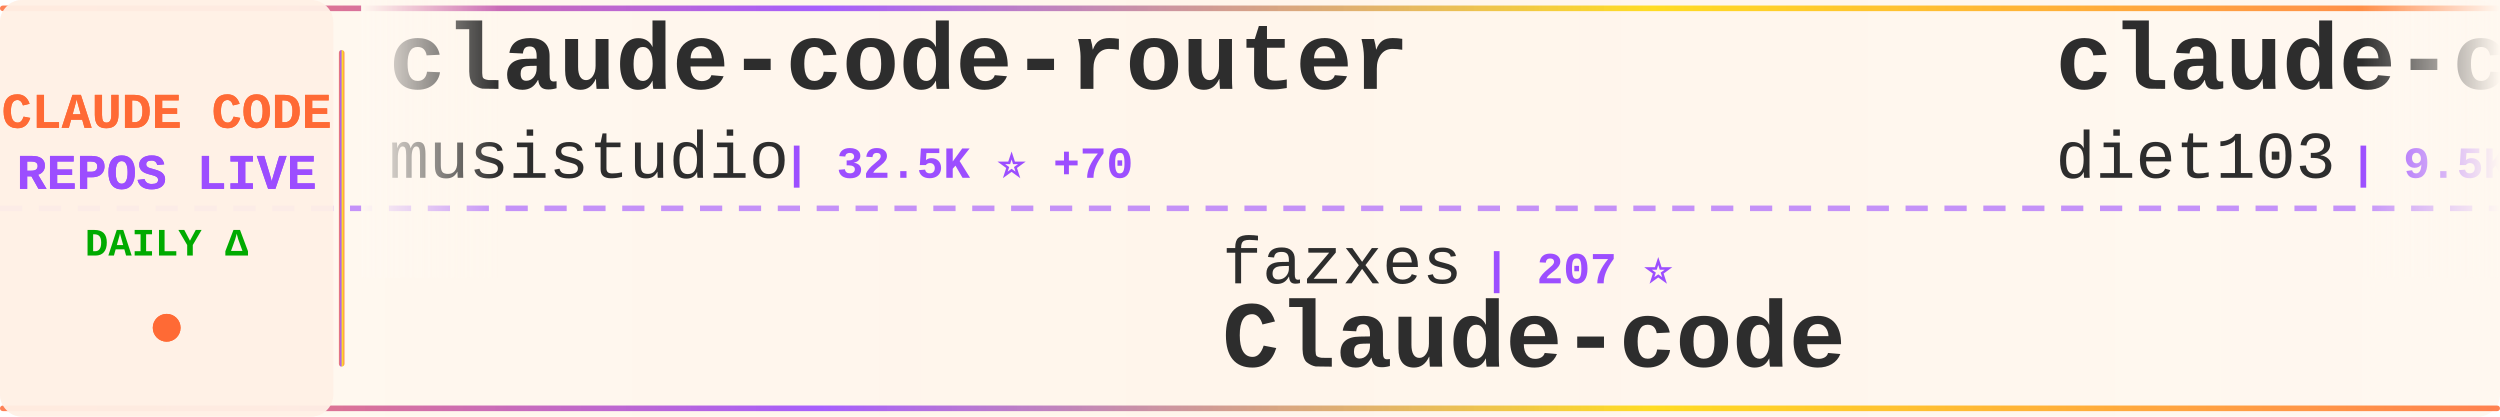
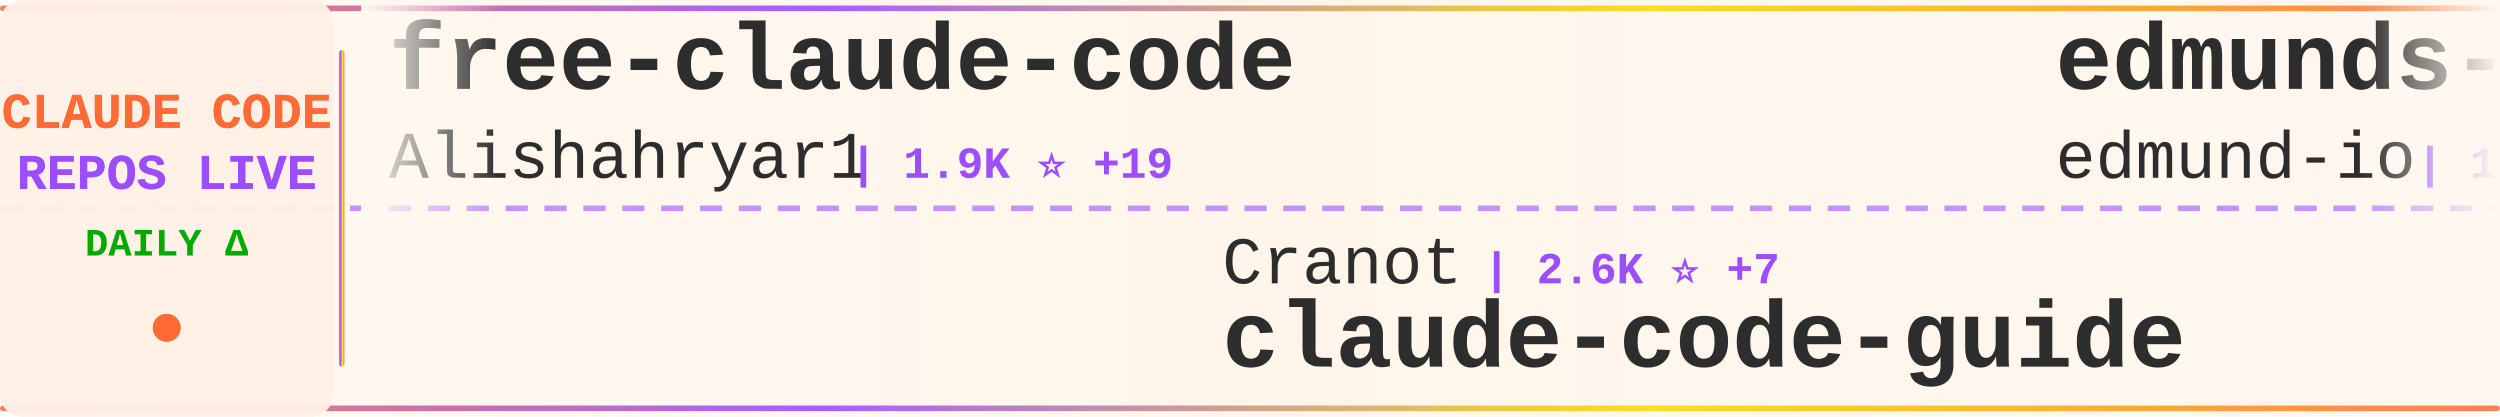
<svg xmlns="http://www.w3.org/2000/svg" width="900" height="150">
  <defs>
    <linearGradient id="tickerBg" x1="0%" y1="0%" x2="100%" y2="0%">
      <stop offset="0%" style="stop-color:#fff8f0;stop-opacity:0.98" />
      <stop offset="50%" style="stop-color:#fff5eb;stop-opacity:1" />
      <stop offset="100%" style="stop-color:#fff8f0;stop-opacity:0.98" />
    </linearGradient>
    <linearGradient id="borderGrad" x1="0%" y1="0%" x2="100%" y2="0%">
      <stop offset="0%" style="stop-color:#FF6B35;stop-opacity:0.85">
        <animate attributeName="stop-opacity" values="0.85;1;0.85" dur="2s" repeatCount="indefinite" />
      </stop>
      <stop offset="33%" style="stop-color:#9C4EFF;stop-opacity:0.9">
        <animate attributeName="stop-opacity" values="0.9;1;0.9" dur="2.2s" repeatCount="indefinite" />
      </stop>
      <stop offset="66%" style="stop-color:#FFD700;stop-opacity:0.85">
        <animate attributeName="stop-opacity" values="0.85;1;0.85" dur="1.8s" repeatCount="indefinite" />
      </stop>
      <stop offset="100%" style="stop-color:#FF6B35;stop-opacity:0.85">
        <animate attributeName="stop-opacity" values="0.85;1;0.85" dur="2s" repeatCount="indefinite" />
      </stop>
    </linearGradient>
    <filter id="textGlow">
      <feGaussianBlur stdDeviation="0.15" result="coloredBlur" />
      <feMerge>
        <feMergeNode in="coloredBlur" />
        <feMergeNode in="SourceGraphic" />
      </feMerge>
    </filter>
    <filter id="metricGlow">
      <feGaussianBlur stdDeviation="0.2" result="coloredBlur" />
      <feMerge>
        <feMergeNode in="coloredBlur" />
        <feMergeNode in="SourceGraphic" />
      </feMerge>
    </filter>
    <linearGradient id="leftFade" x1="0%" y1="0%" x2="100%" y2="0%">
      <stop offset="0%" style="stop-color:#fff8f0;stop-opacity:1" />
      <stop offset="100%" style="stop-color:#fff8f0;stop-opacity:0" />
    </linearGradient>
    <linearGradient id="rightFade" x1="0%" y1="0%" x2="100%" y2="0%">
      <stop offset="0%" style="stop-color:#fff8f0;stop-opacity:0" />
      <stop offset="100%" style="stop-color:#fff8f0;stop-opacity:1" />
    </linearGradient>
  </defs>
  <rect width="900" height="150" fill="url(#tickerBg)" rx="8" />
  <rect x="0" y="2" width="900" height="2" fill="url(#borderGrad)" rx="1" />
  <rect x="0" y="146" width="900" height="2" fill="url(#borderGrad)" rx="1" />
  <line x1="0" y1="75" x2="900" y2="75" stroke="#9C4EFF" stroke-width="2" stroke-dasharray="8 6" opacity="0.6" />
  <rect x="0" y="0" width="120" height="150" fill="#fff0e6" opacity="0.95" rx="8" />
  <text x="60" y="46" font-family="'Courier New', monospace" font-size="18" font-weight="bold" fill="#FF6B35" text-anchor="middle" filter="url(#textGlow)">
    CLAUDE CODE
  </text>
  <text x="60" y="68" font-family="'Courier New', monospace" font-size="18" font-weight="bold" fill="#9C4EFF" text-anchor="middle" filter="url(#textGlow)">
    REPOS LIVE
  </text>
  <text x="60" y="92" font-family="'Courier New', monospace" font-size="14" font-weight="bold" fill="#00aa00" text-anchor="middle">
    DAILY Δ
  </text>
  <circle cx="60" cy="118" r="5" fill="#FF6B35" filter="url(#metricGlow)">
    <animate attributeName="r" values="4;6;4" dur="1.5s" repeatCount="indefinite" />
    <animate attributeName="opacity" values="0.6;1;0.6" dur="1.5s" repeatCount="indefinite" />
  </circle>
  <rect x="122" y="18" width="2" height="114" fill="url(#borderGrad)" rx="1" />
  <clipPath id="tickerClip">
    <rect x="130" y="0" width="770" height="150" />
  </clipPath>
  <g clip-path="url(#tickerClip)">
    <g id="tickerItems">
      <animateTransform attributeName="transform" attributeType="XML" type="translate" from="0 0" to="-3000 0" dur="54s" repeatCount="indefinite" />
      <g transform="translate(0, 0)">
-         <text x="140" y="32" font-family="'Courier New', monospace" font-size="34" font-weight="bold" fill="#2d2d2d">claude-code-router</text>
-         <text x="140" y="64" font-family="'Courier New', monospace" font-size="24" font-weight="normal" fill="#2d2d2d" opacity="1.0">musistudio</text>
-         <text x="282" y="64" font-family="'Courier New', monospace" font-size="16" font-weight="bold" fill="#9C4EFF"> | 32.5K ⭐ +70</text>
+         <text x="140" y="32" font-family="'Courier New', monospace" font-size="34" font-weight="bold" fill="#2d2d2d">free-claude-code</text>
+         <text x="140" y="64" font-family="'Courier New', monospace" font-size="24" font-weight="normal" fill="#2d2d2d" opacity="1.0">Alishahryar1</text>
+         <text x="306" y="64" font-family="'Courier New', monospace" font-size="16" font-weight="bold" fill="#9C4EFF"> | 1.9K ⭐ +19</text>
      </g>
      <g transform="translate(300, 0)">
-         <text x="140" y="102" font-family="'Courier New', monospace" font-size="24" font-weight="normal" fill="#2d2d2d" opacity="1.0">fazxes</text>
-         <text x="234" y="102" font-family="'Courier New', monospace" font-size="16" font-weight="bold" fill="#9C4EFF"> | 207 ⭐</text>
-         <text x="140" y="132" font-family="'Courier New', monospace" font-size="34" font-weight="bold" fill="#2d2d2d">Claude-code</text>
+         <text x="140" y="102" font-family="'Courier New', monospace" font-size="24" font-weight="normal" fill="#2d2d2d" opacity="1.0">Cranot</text>
+         <text x="234" y="102" font-family="'Courier New', monospace" font-size="16" font-weight="bold" fill="#9C4EFF"> | 2.6K ⭐ +7</text>
+         <text x="140" y="132" font-family="'Courier New', monospace" font-size="34" font-weight="bold" fill="#2d2d2d">claude-code-guide</text>
      </g>
      <g transform="translate(600, 0)">
-         <text x="140" y="32" font-family="'Courier New', monospace" font-size="34" font-weight="bold" fill="#2d2d2d">claude-code-infrastructu...</text>
-         <text x="140" y="64" font-family="'Courier New', monospace" font-size="24" font-weight="normal" fill="#2d2d2d" opacity="1.0">diet103</text>
-         <text x="246" y="64" font-family="'Courier New', monospace" font-size="16" font-weight="bold" fill="#9C4EFF"> | 9.5K ⭐ +6</text>
+         <text x="140" y="32" font-family="'Courier New', monospace" font-size="34" font-weight="bold" fill="#2d2d2d">edmunds-claude-code</text>
+         <text x="140" y="64" font-family="'Courier New', monospace" font-size="24" font-weight="normal" fill="#2d2d2d" opacity="1.0">edmund-io</text>
+         <text x="270" y="64" font-family="'Courier New', monospace" font-size="16" font-weight="bold" fill="#9C4EFF"> | 1.4K ⭐ +3</text>
      </g>
      <g transform="translate(900, 0)">
-         <text x="140" y="102" font-family="'Courier New', monospace" font-size="24" font-weight="normal" fill="#2d2d2d" opacity="1.0">darcyegb</text>
-         <text x="258" y="102" font-family="'Courier New', monospace" font-size="16" font-weight="bold" fill="#9C4EFF"> | 661 ⭐</text>
-         <text x="140" y="132" font-family="'Courier New', monospace" font-size="34" font-weight="bold" fill="#2d2d2d">ClaudeCodeAgents</text>
+         <text x="140" y="102" font-family="'Courier New', monospace" font-size="24" font-weight="normal" fill="#2d2d2d" opacity="1.0">lorryjovens-hub</text>
+         <text x="342" y="102" font-family="'Courier New', monospace" font-size="16" font-weight="bold" fill="#9C4EFF"> | 1.4K ⭐ +15</text>
+         <text x="140" y="132" font-family="'Courier New', monospace" font-size="34" font-weight="bold" fill="#2d2d2d">claude-code-rust</text>
      </g>
      <g transform="translate(1200, 0)">
-         <text x="140" y="32" font-family="'Courier New', monospace" font-size="34" font-weight="bold" fill="#2d2d2d">CLIProxyAPI</text>
-         <text x="140" y="64" font-family="'Courier New', monospace" font-size="24" font-weight="normal" fill="#2d2d2d" opacity="1.0">router-for-me</text>
-         <text x="318" y="64" font-family="'Courier New', monospace" font-size="16" font-weight="bold" fill="#9C4EFF"> | 26.9K ⭐ +308</text>
+         <text x="140" y="32" font-family="'Courier New', monospace" font-size="34" font-weight="bold" fill="#2d2d2d">learn-claude-code</text>
+         <text x="140" y="64" font-family="'Courier New', monospace" font-size="24" font-weight="normal" fill="#2d2d2d" opacity="1.0">shareAI-lab</text>
+         <text x="294" y="64" font-family="'Courier New', monospace" font-size="16" font-weight="bold" fill="#9C4EFF"> | 54.4K ⭐ +316</text>
      </g>
      <g transform="translate(1500, 0)">
-         <text x="140" y="102" font-family="'Courier New', monospace" font-size="24" font-weight="normal" fill="#2d2d2d" opacity="1.0">centminmod</text>
-         <text x="282" y="102" font-family="'Courier New', monospace" font-size="16" font-weight="bold" fill="#9C4EFF"> | 2.2K ⭐ +3</text>
-         <text x="140" y="132" font-family="'Courier New', monospace" font-size="34" font-weight="bold" fill="#2d2d2d">my-claude-code-setup</text>
+         <text x="140" y="102" font-family="'Courier New', monospace" font-size="24" font-weight="normal" fill="#2d2d2d" opacity="1.0">pedrohcgs</text>
+         <text x="270" y="102" font-family="'Courier New', monospace" font-size="16" font-weight="bold" fill="#9C4EFF"> | 932 ⭐ +4</text>
+         <text x="140" y="132" font-family="'Courier New', monospace" font-size="34" font-weight="bold" fill="#2d2d2d">claude-code-my-workflow</text>
      </g>
      <g transform="translate(1800, 0)">
-         <text x="140" y="32" font-family="'Courier New', monospace" font-size="34" font-weight="bold" fill="#2d2d2d">Open-ClaudeCode</text>
-         <text x="140" y="64" font-family="'Courier New', monospace" font-size="24" font-weight="normal" fill="#2d2d2d" opacity="1.0">LING71671</text>
-         <text x="270" y="64" font-family="'Courier New', monospace" font-size="16" font-weight="bold" fill="#9C4EFF"> | 750 ⭐ +2</text>
+         <text x="140" y="32" font-family="'Courier New', monospace" font-size="34" font-weight="bold" fill="#2d2d2d">ClaudeCode</text>
+         <text x="140" y="64" font-family="'Courier New', monospace" font-size="24" font-weight="normal" fill="#2d2d2d" opacity="1.0">guanshan</text>
+         <text x="258" y="64" font-family="'Courier New', monospace" font-size="16" font-weight="bold" fill="#9C4EFF"> | 55 ⭐</text>
      </g>
      <g transform="translate(2100, 0)">
-         <text x="140" y="102" font-family="'Courier New', monospace" font-size="24" font-weight="normal" fill="#2d2d2d" opacity="1.0">Windy3f3f3f3f</text>
-         <text x="318" y="102" font-family="'Courier New', monospace" font-size="16" font-weight="bold" fill="#9C4EFF"> | 1.9K ⭐ +19</text>
-         <text x="140" y="132" font-family="'Courier New', monospace" font-size="34" font-weight="bold" fill="#2d2d2d">how-claude-code-works</text>
+         <text x="140" y="102" font-family="'Courier New', monospace" font-size="24" font-weight="normal" fill="#2d2d2d" opacity="1.0">wanshuiyin</text>
+         <text x="282" y="102" font-family="'Courier New', monospace" font-size="16" font-weight="bold" fill="#9C4EFF"> | 6.9K ⭐ +95</text>
+         <text x="140" y="132" font-family="'Courier New', monospace" font-size="34" font-weight="bold" fill="#2d2d2d">Auto-claude-code-researc...</text>
      </g>
      <g transform="translate(2400, 0)">
-         <text x="140" y="32" font-family="'Courier New', monospace" font-size="34" font-weight="bold" fill="#2d2d2d">Claude-Code-Source-Study</text>
-         <text x="140" y="64" font-family="'Courier New', monospace" font-size="24" font-weight="normal" fill="#2d2d2d" opacity="1.0">luyao618</text>
-         <text x="258" y="64" font-family="'Courier New', monospace" font-size="16" font-weight="bold" fill="#9C4EFF"> | 1.2K ⭐ +8</text>
+         <text x="140" y="32" font-family="'Courier New', monospace" font-size="34" font-weight="bold" fill="#2d2d2d">ralph</text>
+         <text x="140" y="64" font-family="'Courier New', monospace" font-size="24" font-weight="normal" fill="#2d2d2d" opacity="1.0">snarktank</text>
+         <text x="270" y="64" font-family="'Courier New', monospace" font-size="16" font-weight="bold" fill="#9C4EFF"> | 17.1K ⭐ +74</text>
      </g>
      <g transform="translate(2700, 0)">
-         <text x="140" y="102" font-family="'Courier New', monospace" font-size="24" font-weight="normal" fill="#2d2d2d" opacity="1.0">zstmfhy</text>
-         <text x="246" y="102" font-family="'Courier New', monospace" font-size="16" font-weight="bold" fill="#9C4EFF"> | 192 ⭐</text>
-         <text x="140" y="132" font-family="'Courier New', monospace" font-size="34" font-weight="bold" fill="#2d2d2d">Claude-code</text>
+         <text x="140" y="102" font-family="'Courier New', monospace" font-size="24" font-weight="normal" fill="#2d2d2d" opacity="1.0">anthropics</text>
+         <text x="282" y="102" font-family="'Courier New', monospace" font-size="16" font-weight="bold" fill="#9C4EFF"> | 119.6K ⭐ +610</text>
+         <text x="140" y="132" font-family="'Courier New', monospace" font-size="34" font-weight="bold" fill="#2d2d2d">skills</text>
      </g>
      <g transform="translate(3000, 0)">
-         <text x="140" y="32" font-family="'Courier New', monospace" font-size="34" font-weight="bold" fill="#2d2d2d">claude-code-router</text>
-         <text x="140" y="64" font-family="'Courier New', monospace" font-size="24" font-weight="normal" fill="#2d2d2d" opacity="1.0">musistudio</text>
-         <text x="282" y="64" font-family="'Courier New', monospace" font-size="16" font-weight="bold" fill="#9C4EFF"> | 32.5K ⭐ +70</text>
+         <text x="140" y="32" font-family="'Courier New', monospace" font-size="34" font-weight="bold" fill="#2d2d2d">free-claude-code</text>
+         <text x="140" y="64" font-family="'Courier New', monospace" font-size="24" font-weight="normal" fill="#2d2d2d" opacity="1.0">Alishahryar1</text>
+         <text x="306" y="64" font-family="'Courier New', monospace" font-size="16" font-weight="bold" fill="#9C4EFF"> | 1.9K ⭐ +19</text>
      </g>
      <g transform="translate(3300, 0)">
-         <text x="140" y="102" font-family="'Courier New', monospace" font-size="24" font-weight="normal" fill="#2d2d2d" opacity="1.0">fazxes</text>
-         <text x="234" y="102" font-family="'Courier New', monospace" font-size="16" font-weight="bold" fill="#9C4EFF"> | 207 ⭐</text>
-         <text x="140" y="132" font-family="'Courier New', monospace" font-size="34" font-weight="bold" fill="#2d2d2d">Claude-code</text>
+         <text x="140" y="102" font-family="'Courier New', monospace" font-size="24" font-weight="normal" fill="#2d2d2d" opacity="1.0">Cranot</text>
+         <text x="234" y="102" font-family="'Courier New', monospace" font-size="16" font-weight="bold" fill="#9C4EFF"> | 2.6K ⭐ +7</text>
+         <text x="140" y="132" font-family="'Courier New', monospace" font-size="34" font-weight="bold" fill="#2d2d2d">claude-code-guide</text>
      </g>
      <g transform="translate(3600, 0)">
-         <text x="140" y="32" font-family="'Courier New', monospace" font-size="34" font-weight="bold" fill="#2d2d2d">claude-code-infrastructu...</text>
-         <text x="140" y="64" font-family="'Courier New', monospace" font-size="24" font-weight="normal" fill="#2d2d2d" opacity="1.0">diet103</text>
-         <text x="246" y="64" font-family="'Courier New', monospace" font-size="16" font-weight="bold" fill="#9C4EFF"> | 9.5K ⭐ +6</text>
+         <text x="140" y="32" font-family="'Courier New', monospace" font-size="34" font-weight="bold" fill="#2d2d2d">edmunds-claude-code</text>
+         <text x="140" y="64" font-family="'Courier New', monospace" font-size="24" font-weight="normal" fill="#2d2d2d" opacity="1.0">edmund-io</text>
+         <text x="270" y="64" font-family="'Courier New', monospace" font-size="16" font-weight="bold" fill="#9C4EFF"> | 1.4K ⭐ +3</text>
      </g>
      <g transform="translate(3900, 0)">
-         <text x="140" y="102" font-family="'Courier New', monospace" font-size="24" font-weight="normal" fill="#2d2d2d" opacity="1.0">darcyegb</text>
-         <text x="258" y="102" font-family="'Courier New', monospace" font-size="16" font-weight="bold" fill="#9C4EFF"> | 661 ⭐</text>
-         <text x="140" y="132" font-family="'Courier New', monospace" font-size="34" font-weight="bold" fill="#2d2d2d">ClaudeCodeAgents</text>
+         <text x="140" y="102" font-family="'Courier New', monospace" font-size="24" font-weight="normal" fill="#2d2d2d" opacity="1.0">lorryjovens-hub</text>
+         <text x="342" y="102" font-family="'Courier New', monospace" font-size="16" font-weight="bold" fill="#9C4EFF"> | 1.4K ⭐ +15</text>
+         <text x="140" y="132" font-family="'Courier New', monospace" font-size="34" font-weight="bold" fill="#2d2d2d">claude-code-rust</text>
      </g>
    </g>
  </g>
  <rect x="130" y="0" width="50" height="100" fill="url(#leftFade)" />
  <rect x="850" y="0" width="50" height="100" fill="url(#rightFade)" />
</svg>
